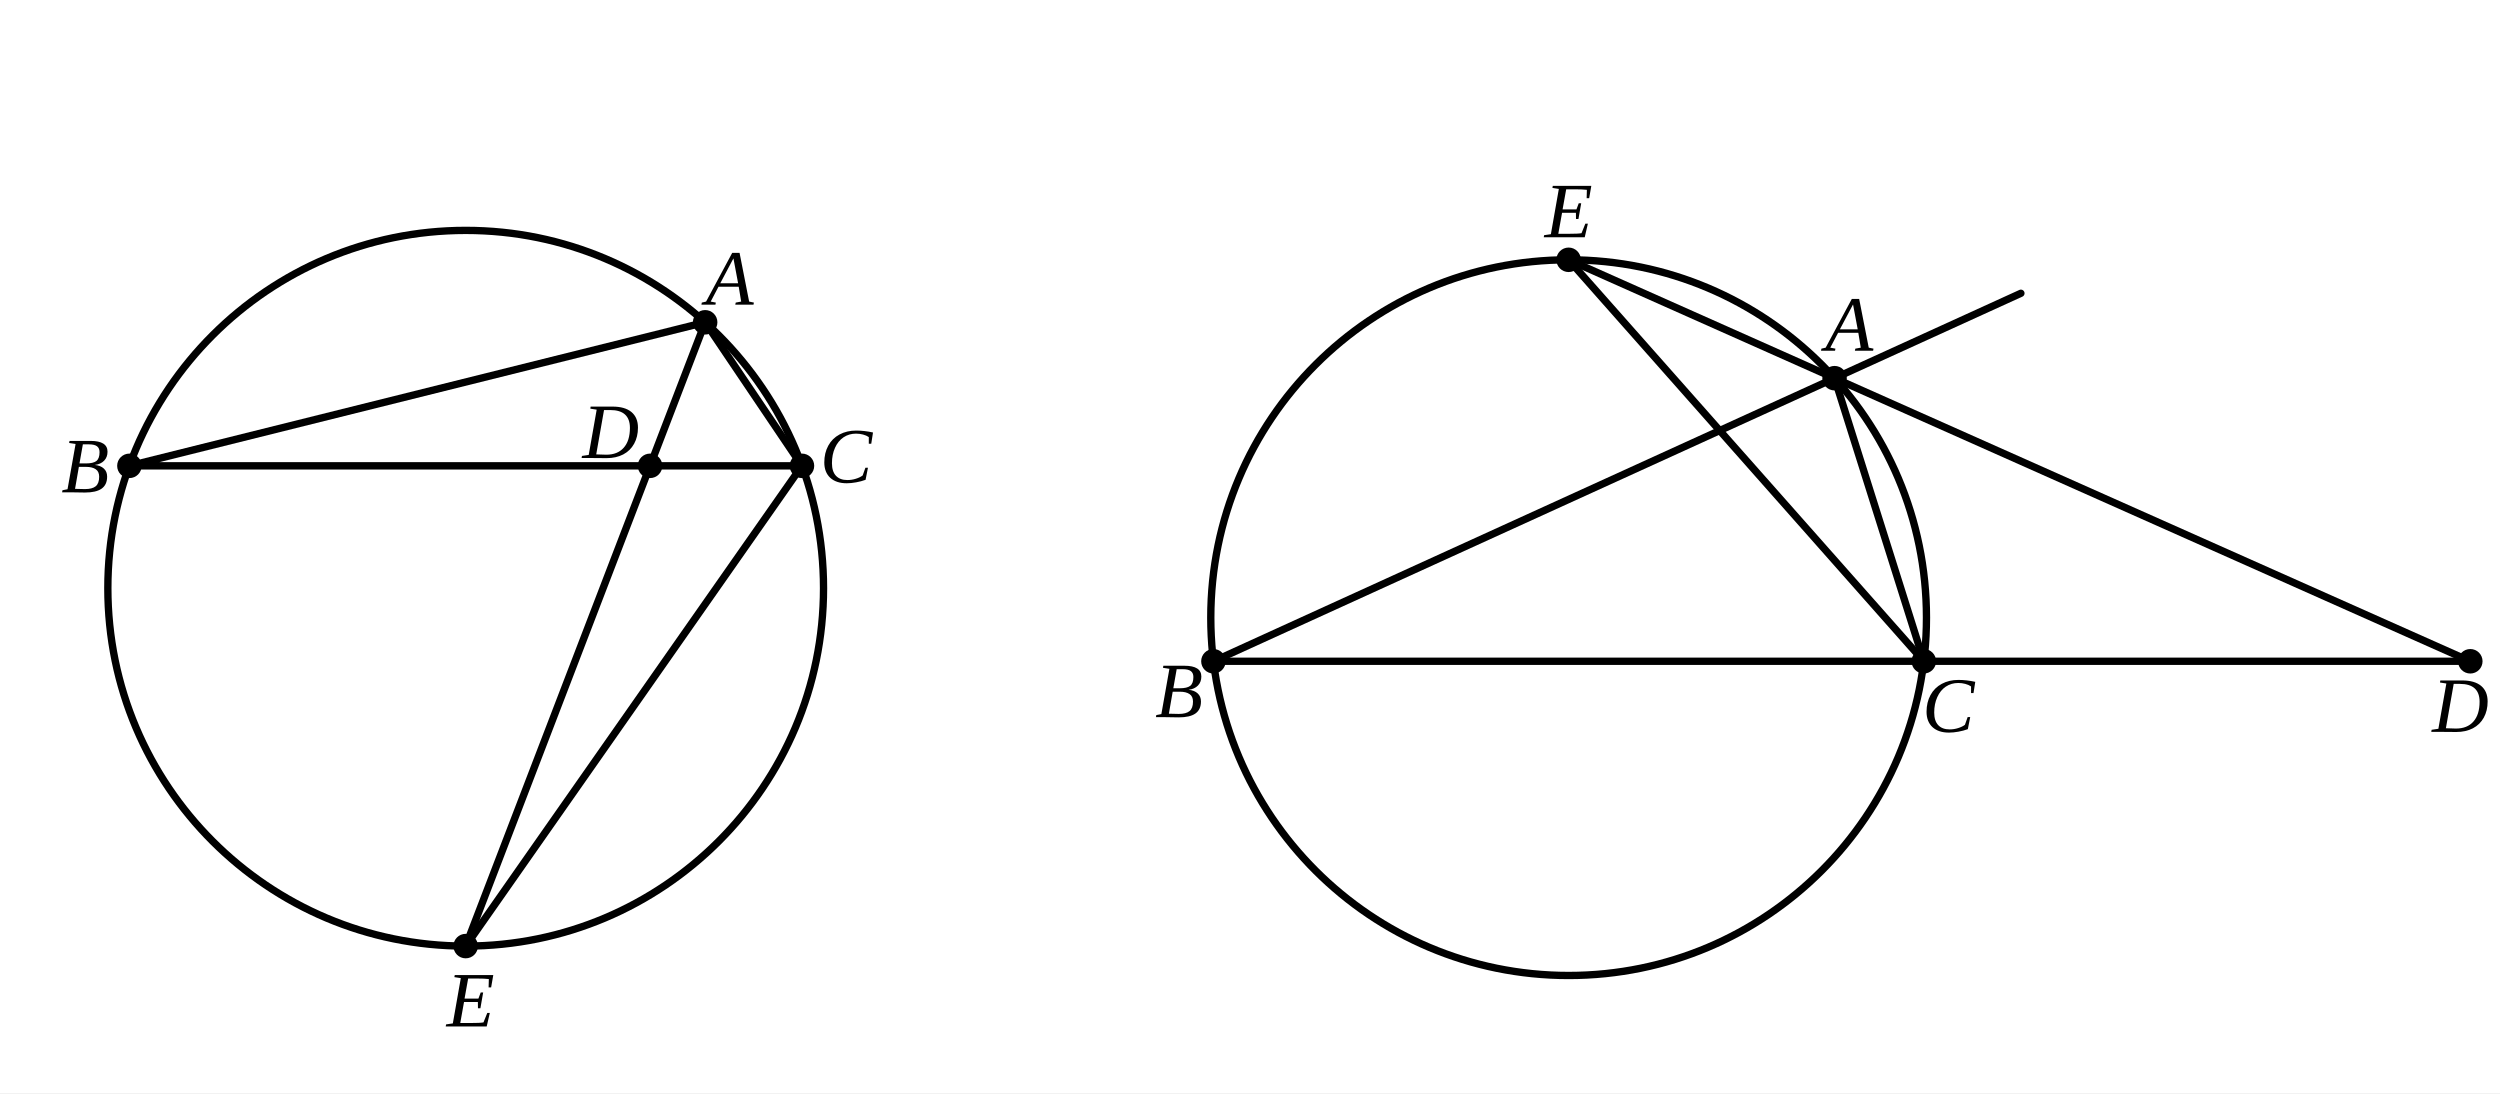
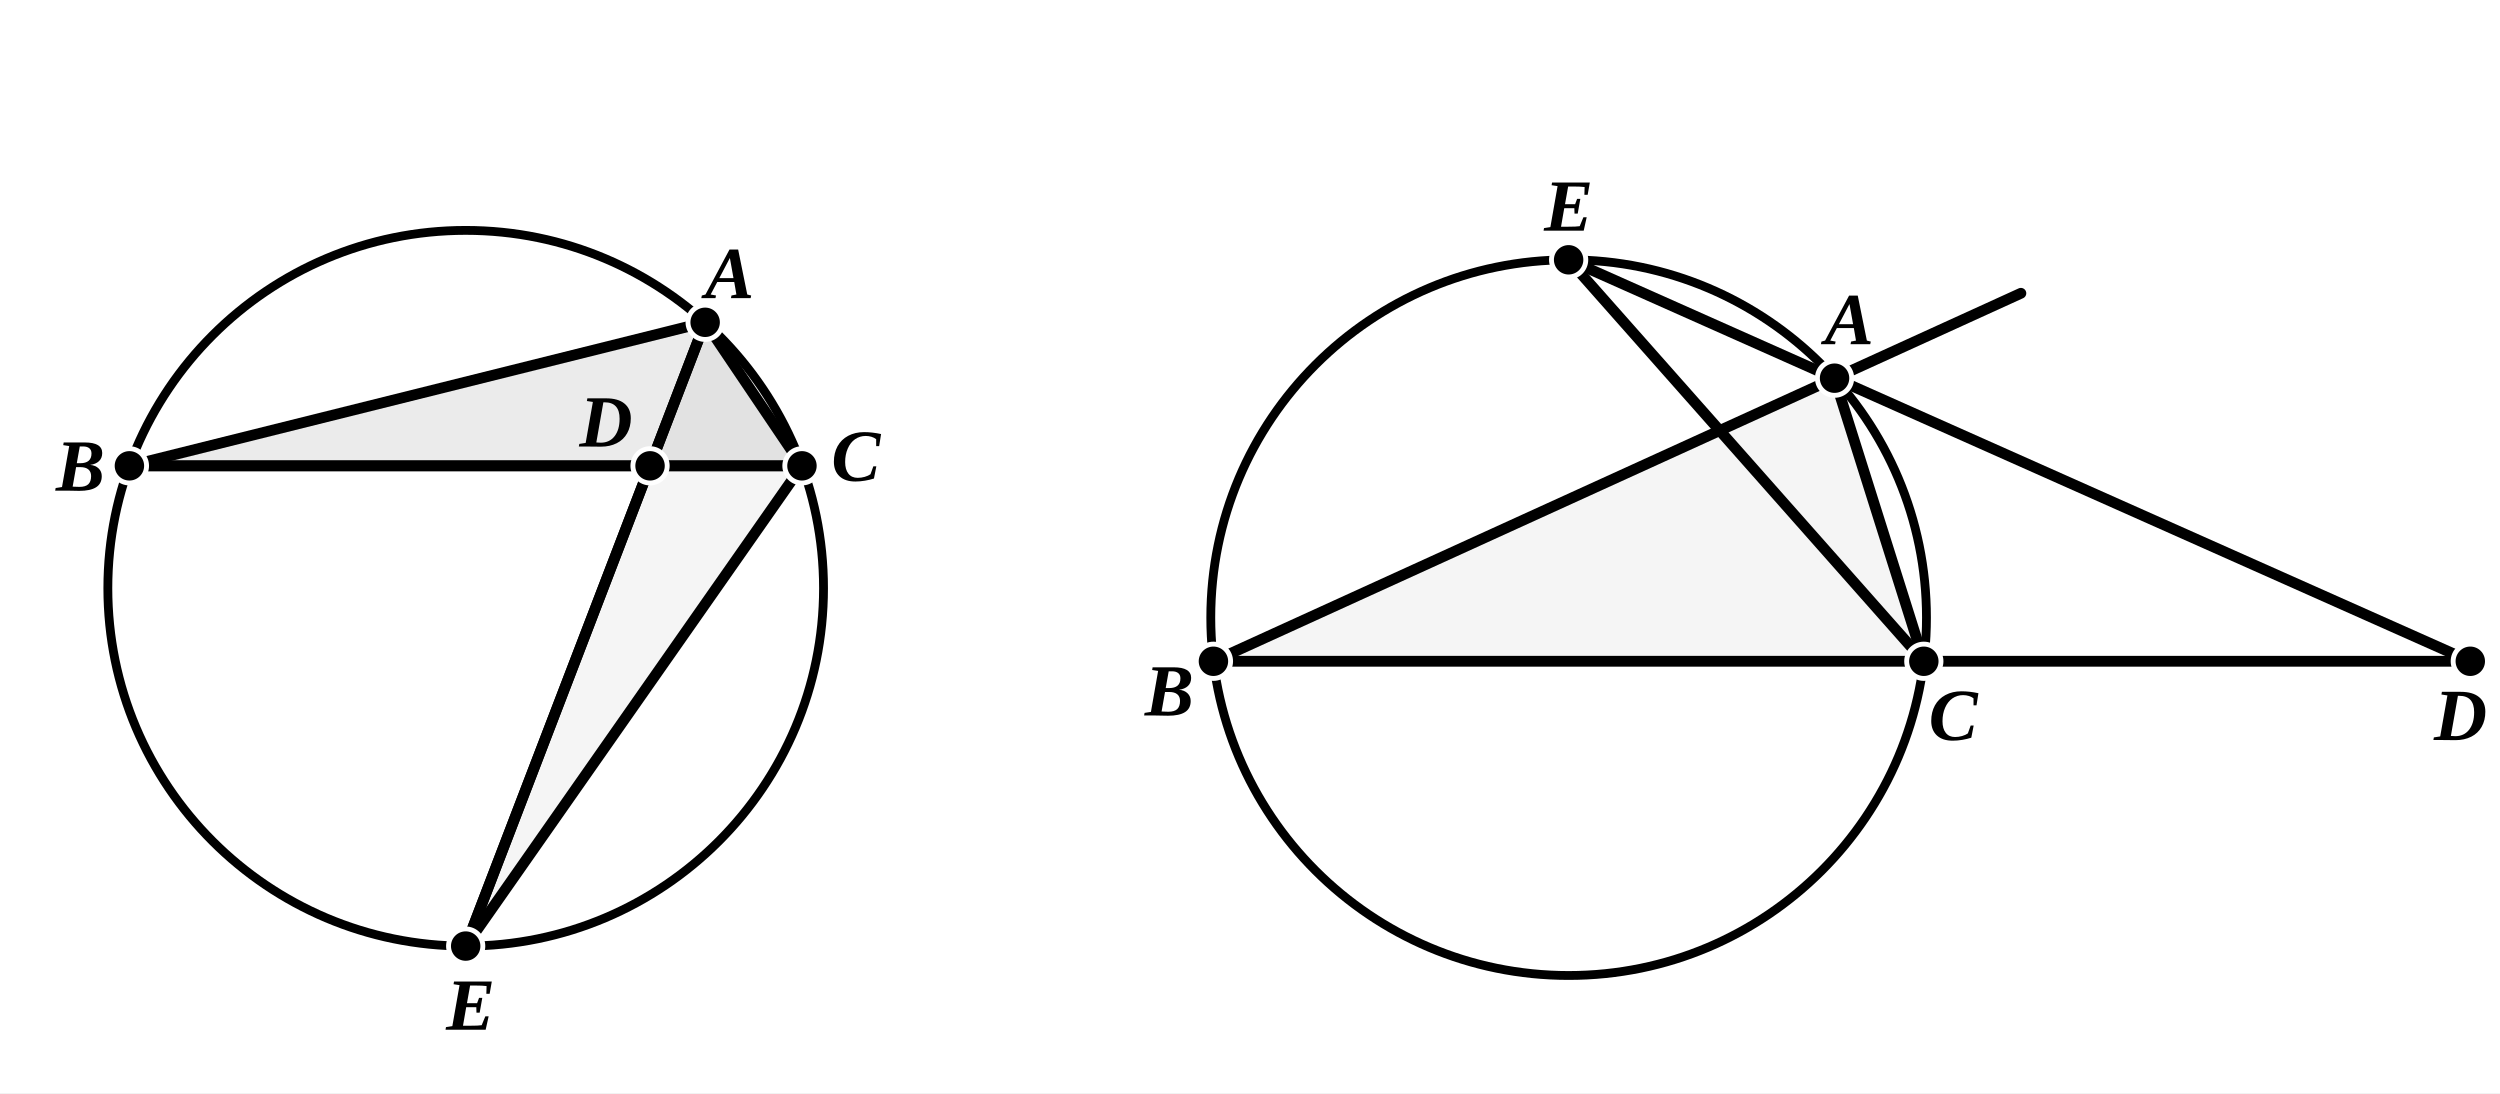
- <svg xmlns="http://www.w3.org/2000/svg" viewBox="0 0 510 223" width="100%" height="100%" class="euclid-diagram">
+ <svg xmlns="http://www.w3.org/2000/svg" viewBox="0 0 510 223" width="510" height="223" class="euclid-graphic" data-graphic-id="0229.g3" data-folio="0229" data-graphic="g3" data-proposition="VI.16">
  <style>
-     .euclid-diagram {
-       font-family: "Times New Roman", Times, serif;
-       font-size: 16px;
+     .euclid-graphic {
+       font-family: 'Times New Roman', 'Georgia', serif;
      font-style: italic;
+       background-color: #ffffff;
    }
-     .geometry {
+     .geom-line {
      stroke: #000000;
-       stroke-width: 1.5;
+       stroke-width: 2.2;
+       stroke-linecap: round;
+       transition: stroke 0.15s, stroke-width 0.15s;
+     }
+     .geom-circle {
+       stroke: #000000;
+       stroke-width: 1.8;
      fill: none;
-       stroke-linecap: round;
-       stroke-linejoin: round;
+       transition: stroke 0.15s, stroke-width 0.15s;
    }
-     .construction {
+     .geom-arc {
      stroke: #000000;
-       stroke-width: 1.2;
-       stroke-dasharray: 4, 3;
+       stroke-width: 1.6;
      fill: none;
-       stroke-linecap: round;
+       transition: stroke 0.15s;
    }
-     .point {
+     .geom-polygon {
      fill: #000000;
+       fill-opacity: 0.04;
      stroke: none;
+       transition: fill-opacity 0.15s;
    }
-     .label {
+     .wedge.angle {
+       fill: #ef4444;
+       fill-opacity: 0.24;
+       stroke: #ef4444;
+       stroke-width: 2;
+       transition: opacity 0.12s ease, fill-opacity 0.12s ease;
+     }
+     .geom-point {
      fill: #000000;
-       text-anchor: middle;
-       dominant-baseline: central;
+       stroke: #ffffff;
+       stroke-width: 1;
+     }
+     .geom-label {
+       font-size: 15px;
+       font-weight: bold;
+       fill: #000000;
      user-select: none;
    }
-     .interactive:hover {
-       stroke: #0284c7;
-       stroke-width: 2.5;
+     .geom-overlay {
+       opacity: 0;
+       pointer-events: none;
+       transition: opacity 0.12s ease;
+     }
+     /* Interactive Highlight States */
+     [data-ref]:hover, .highlight, .geom-highlight-active {
+       opacity: 1 !important;
+       stroke: #ef4444 !important;
+       stroke-width: 3.5 !important;
      cursor: pointer;
    }
+     text[data-ref]:hover, text.highlight, text.geom-highlight-active {
+       fill: #ef4444 !important;
+       stroke: none !important;
+     }
+     .geom-polygon:hover, .geom-polygon.highlight, polygon.geom-highlight-active {
+       opacity: 1 !important;
+       fill-opacity: 0.24 !important;
+       fill: #ef4444 !important;
+       stroke: #ef4444 !important;
+       stroke-width: 2.5 !important;
+     }
+     .wedge.angle:hover, .wedge.angle.highlight, .wedge.angle.geom-highlight-active {
+       opacity: 1 !important;
+       fill-opacity: 0.28 !important;
+       fill: #ef4444 !important;
+       stroke: #ef4444 !important;
+       stroke-width: 2 !important;
+     }
+     .geom-point:hover, .geom-point.highlight, circle.geom-point.geom-highlight-active {
+       r: 5.5 !important;
+       fill: #ef4444 !important;
+       stroke: #ffffff !important;
+       stroke-width: 1.5 !important;
+     }
  </style>
-   <rect width="510" height="223" fill="#ffffff" />
-   <circle cx="95.00" cy="120.00" r="73.00" class="geometry interactive" />
-   <polygon points="143.85,65.75 26.40,95.03 163.60,95.03" class="geometry interactive" />
-   <line x1="143.85" y1="65.75" x2="95.00" y2="193.00" class="geometry interactive" />
-   <line x1="163.60" y1="95.03" x2="95.00" y2="193.00" class="geometry interactive" />
-   <circle cx="143.85" cy="65.75" r="2.5" class="point" />
-   <circle cx="26.40" cy="95.03" r="2.5" class="point" />
-   <circle cx="163.60" cy="95.03" r="2.5" class="point" />
-   <circle cx="132.61" cy="95.03" r="2.5" class="point" />
-   <circle cx="95.00" cy="193.00" r="2.5" class="point" />
-   <text x="148.85" y="56.75" class="label">A</text>
-   <text x="17.40" y="95.03" class="label">B</text>
-   <text x="124.61" y="88.03" class="label">D</text>
-   <text x="172.60" y="93.03" class="label">C</text>
-   <text x="96.00" y="204.00" class="label">E</text>
-   <circle cx="320.00" cy="126.00" r="73.00" class="geometry interactive" />
-   <line x1="247.54" y1="134.90" x2="503.94" y2="134.90" class="geometry interactive" />
-   <line x1="247.54" y1="134.90" x2="412.26" y2="59.83" class="geometry interactive" />
-   <line x1="320.00" y1="53.00" x2="503.94" y2="134.90" class="geometry interactive" />
-   <line x1="320.00" y1="53.00" x2="392.46" y2="134.90" class="geometry interactive" />
-   <line x1="374.25" y1="77.15" x2="392.46" y2="134.90" class="geometry interactive" />
-   <circle cx="374.25" cy="77.15" r="2.5" class="point" />
-   <circle cx="247.54" cy="134.90" r="2.5" class="point" />
-   <circle cx="392.46" cy="134.90" r="2.5" class="point" />
-   <circle cx="503.94" cy="134.90" r="2.5" class="point" />
-   <circle cx="320.00" cy="53.00" r="2.5" class="point" />
-   <text x="320.00" y="43.00" class="label">E</text>
-   <text x="377.25" y="66.15" class="label">A</text>
-   <text x="240.54" y="140.90" class="label">B</text>
-   <text x="397.46" y="143.90" class="label">C</text>
-   <text x="501.94" y="143.90" class="label">D</text>
+   <rect width="100%" height="100%" fill="#ffffff" />
+   <g id="elements">
+     <circle id="el-cir-ABC-a" data-ref="( O A )" data-aliases="( A B C );( A B E C )" data-type="circle" cx="95.00" cy="120.00" r="73.00" class="geom-circle" />
+     <circle id="el-cir-ABC-b" data-ref="( O' A' )" data-type="circle" cx="320.00" cy="126.00" r="73.00" class="geom-circle" />
+   </g>
+   <g id="graphics">
+     <polygon id="el-poly-ABC" data-ref="&lt; A B C &gt;" data-aliases="&lt; A C B &gt;;&lt; B A C &gt;;&lt; B C A &gt;;&lt; C A B &gt;;&lt; C B A &gt;" data-type="polygon" points="143.85,65.75 26.40,95.03 163.60,95.03" class="geom-polygon" />
+     <polygon id="el-poly-ABD" data-ref="&lt; A B D &gt;" data-aliases="&lt; A D B &gt;;&lt; B A D &gt;;&lt; B D A &gt;;&lt; D A B &gt;;&lt; D B A &gt;" data-type="polygon" points="143.85,65.75 26.40,95.03 132.61,95.03" class="geom-polygon" />
+     <polygon id="el-poly-ADC" data-ref="&lt; A D C &gt;" data-aliases="&lt; A C D &gt;;&lt; D A C &gt;;&lt; D C A &gt;;&lt; C A D &gt;;&lt; C D A &gt;" data-type="polygon" points="143.85,65.75 132.61,95.03 163.60,95.03" class="geom-polygon" />
+     <polygon id="el-poly-AEC" data-ref="&lt; A E C &gt;" data-aliases="&lt; A C E &gt;;&lt; E A C &gt;;&lt; E C A &gt;;&lt; C A E &gt;;&lt; C E A &gt;" data-type="polygon" points="143.85,65.75 95.00,193.00 163.60,95.03" class="geom-polygon" />
+     <polygon id="el-poly-ABC-b" data-type="polygon" points="374.25,77.15 247.54,134.90 392.46,134.90" class="geom-polygon" />
+     <path id="el-ang-BAC" data-ref="&lt; B A C )" data-aliases="&lt; C A B );( A B )&lt; B A C &gt;;( A C )&lt; C A B &gt;" data-type="wedge" d="M 143.85 65.75 L 153.92 80.67 A 18 18 0 0 1 126.38 70.10 Z" class="wedge angle geom-overlay" />
+     <line id="el-seg-BC" data-ref="/ B C /" data-aliases="/ C B /;/ B D C /;/ C D B /" data-type="segment" x1="26.40" y1="95.03" x2="163.60" y2="95.03" class="geom-line" />
+     <line id="el-seg-BD" data-ref="/ B D /" data-aliases="/ D B /" data-type="segment" x1="26.40" y1="95.03" x2="132.61" y2="95.03" class="geom-line" />
+     <line id="el-seg-DC" data-ref="/ D C /" data-aliases="/ C D /" data-type="segment" x1="132.61" y1="95.03" x2="163.60" y2="95.03" class="geom-line" />
+     <line id="el-seg-AE" data-ref="/ A E /" data-aliases="/ E A /;/ A D E /;/ E D A /" data-type="segment" x1="143.85" y1="65.75" x2="95.00" y2="193.00" class="geom-line" />
+     <line id="el-seg-AD" data-ref="/ A D /" data-aliases="/ D A /" data-type="segment" x1="143.85" y1="65.75" x2="132.61" y2="95.03" class="geom-line" />
+     <line id="el-seg-DE" data-ref="/ D E /" data-aliases="/ E D /" data-type="segment" x1="132.61" y1="95.03" x2="95.00" y2="193.00" class="geom-line" />
+     <line id="el-seg-AB" data-ref="/ A B /" data-aliases="/ B A /" data-type="segment" x1="143.85" y1="65.75" x2="26.40" y2="95.03" class="geom-line" />
+     <line id="el-seg-AC" data-ref="/ A C /" data-aliases="/ C A /" data-type="segment" x1="143.85" y1="65.75" x2="163.60" y2="95.03" class="geom-line" />
+     <line id="el-seg-CE" data-ref="/ C E /" data-aliases="/ E C /" data-type="segment" x1="163.60" y1="95.03" x2="95.00" y2="193.00" class="geom-line" />
+     <line id="el-seg-BD-b" data-ref="/ B' D' /" data-type="segment" x1="247.54" y1="134.90" x2="503.94" y2="134.90" class="geom-line" />
+     <line id="el-seg-BF-b" data-ref="/ B' F' /" data-type="segment" x1="247.54" y1="134.90" x2="412.26" y2="59.83" class="geom-line" />
+     <line id="el-seg-ED-b" data-ref="/ E' D' /" data-type="segment" x1="320.00" y1="53.00" x2="503.94" y2="134.90" class="geom-line" />
+     <line id="el-seg-EC-b" data-ref="/ E' C' /" data-type="segment" x1="320.00" y1="53.00" x2="392.46" y2="134.90" class="geom-line" />
+     <line id="el-seg-AC-b" data-ref="/ A' C' /" data-type="segment" x1="374.25" y1="77.15" x2="392.46" y2="134.90" class="geom-line" />
+   </g>
+   <g id="highlights" style="pointer-events: none;">
+     <polygon id="hl-poly-ABC" data-ref="&lt; A B C &gt;" data-aliases="&lt; A C B &gt;;&lt; B A C &gt;;&lt; B C A &gt;;&lt; C A B &gt;;&lt; C B A &gt;" points="143.85,65.75 26.40,95.03 163.60,95.03" class="geom-polygon geom-overlay" />
+     <path id="hl-ang-BAC" data-ref="&lt; B A C )" data-aliases="&lt; C A B );( A B )&lt; B A C &gt;;( A C )&lt; C A B &gt;" d="M 143.85 65.75 L 153.92 80.67 A 18 18 0 0 1 126.38 70.10 Z" class="wedge angle geom-overlay" />
+     <line id="hl-seg-BC" data-ref="/ B C /" data-aliases="/ C B /;/ B D C /;/ C D B /" x1="26.40" y1="95.03" x2="163.60" y2="95.03" class="geom-line geom-overlay" />
+     <line id="hl-seg-BD" data-ref="/ B D /" data-aliases="/ D B /" x1="26.40" y1="95.03" x2="132.61" y2="95.03" class="geom-line geom-overlay" />
+     <line id="hl-seg-DC" data-ref="/ D C /" data-aliases="/ C D /" x1="132.61" y1="95.03" x2="163.60" y2="95.03" class="geom-line geom-overlay" />
+     <line id="hl-seg-AE" data-ref="/ A E /" data-aliases="/ E A /;/ A D E /;/ E D A /" x1="143.85" y1="65.75" x2="95.00" y2="193.00" class="geom-line geom-overlay" />
+     <line id="hl-seg-AD" data-ref="/ A D /" data-aliases="/ D A /" x1="143.85" y1="65.75" x2="132.61" y2="95.03" class="geom-line geom-overlay" />
+     <line id="hl-seg-DE" data-ref="/ D E /" data-aliases="/ E D /" x1="132.61" y1="95.03" x2="95.00" y2="193.00" class="geom-line geom-overlay" />
+     <line id="hl-seg-AB" data-ref="/ A B /" data-aliases="/ B A /" x1="143.85" y1="65.75" x2="26.40" y2="95.03" class="geom-line geom-overlay" />
+     <line id="hl-seg-AC" data-ref="/ A C /" data-aliases="/ C A /" x1="143.85" y1="65.75" x2="163.60" y2="95.03" class="geom-line geom-overlay" />
+     <line id="hl-seg-CE" data-ref="/ C E /" data-aliases="/ E C /" x1="163.60" y1="95.03" x2="95.00" y2="193.00" class="geom-line geom-overlay" />
+   </g>
+   <g id="points">
+     <circle id="el-pt-A" data-ref="A" data-type="point" cx="143.85" cy="65.75" r="3.5" class="geom-point" />
+     <circle id="el-pt-B" data-ref="B" data-type="point" cx="26.40" cy="95.03" r="3.5" class="geom-point" />
+     <circle id="el-pt-D" data-ref="D" data-type="point" cx="132.61" cy="95.03" r="3.5" class="geom-point" />
+     <circle id="el-pt-C" data-ref="C" data-type="point" cx="163.60" cy="95.03" r="3.5" class="geom-point" />
+     <circle id="el-pt-E" data-ref="E" data-type="point" cx="95.00" cy="193.00" r="3.5" class="geom-point" />
+     <circle id="el-pt-A-b" data-ref="A'" data-type="point" cx="374.25" cy="77.15" r="3.5" class="geom-point" />
+     <circle id="el-pt-B-b" data-ref="B'" data-type="point" cx="247.54" cy="134.90" r="3.5" class="geom-point" />
+     <circle id="el-pt-C-b" data-ref="C'" data-type="point" cx="392.46" cy="134.90" r="3.5" class="geom-point" />
+     <circle id="el-pt-D-b" data-ref="D'" data-type="point" cx="503.94" cy="134.90" r="3.5" class="geom-point" />
+     <circle id="el-pt-E-b" data-ref="E'" data-type="point" cx="320.00" cy="53.00" r="3.5" class="geom-point" />
+   </g>
+   <g id="labels">
+     <text id="lbl-A" data-ref="A" x="148.85" y="55.75" text-anchor="middle" dominant-baseline="central" class="geom-label">A</text>
+     <text id="lbl-B" data-ref="B" x="16.40" y="95.03" text-anchor="middle" dominant-baseline="central" class="geom-label">B</text>
+     <text id="lbl-D" data-ref="D" x="123.61" y="86.03" text-anchor="middle" dominant-baseline="central" class="geom-label">D</text>
+     <text id="lbl-C" data-ref="C" x="174.60" y="93.03" text-anchor="middle" dominant-baseline="central" class="geom-label">C</text>
+     <text id="lbl-E" data-ref="E" x="96.00" y="205.00" text-anchor="middle" dominant-baseline="central" class="geom-label">E</text>
+     <text id="lbl-E-b" data-ref="E'" x="320.00" y="42.00" text-anchor="middle" dominant-baseline="central" class="geom-label">E</text>
+     <text id="lbl-A-b" data-ref="A'" x="377.25" y="65.15" text-anchor="middle" dominant-baseline="central" class="geom-label">A</text>
+     <text id="lbl-B-b" data-ref="B'" x="238.54" y="140.90" text-anchor="middle" dominant-baseline="central" class="geom-label">B</text>
+     <text id="lbl-C-b" data-ref="C'" x="398.46" y="145.90" text-anchor="middle" dominant-baseline="central" class="geom-label">C</text>
+     <text id="lbl-D-b" data-ref="D'" x="501.94" y="145.90" text-anchor="middle" dominant-baseline="central" class="geom-label">D</text>
+   </g>
</svg>
